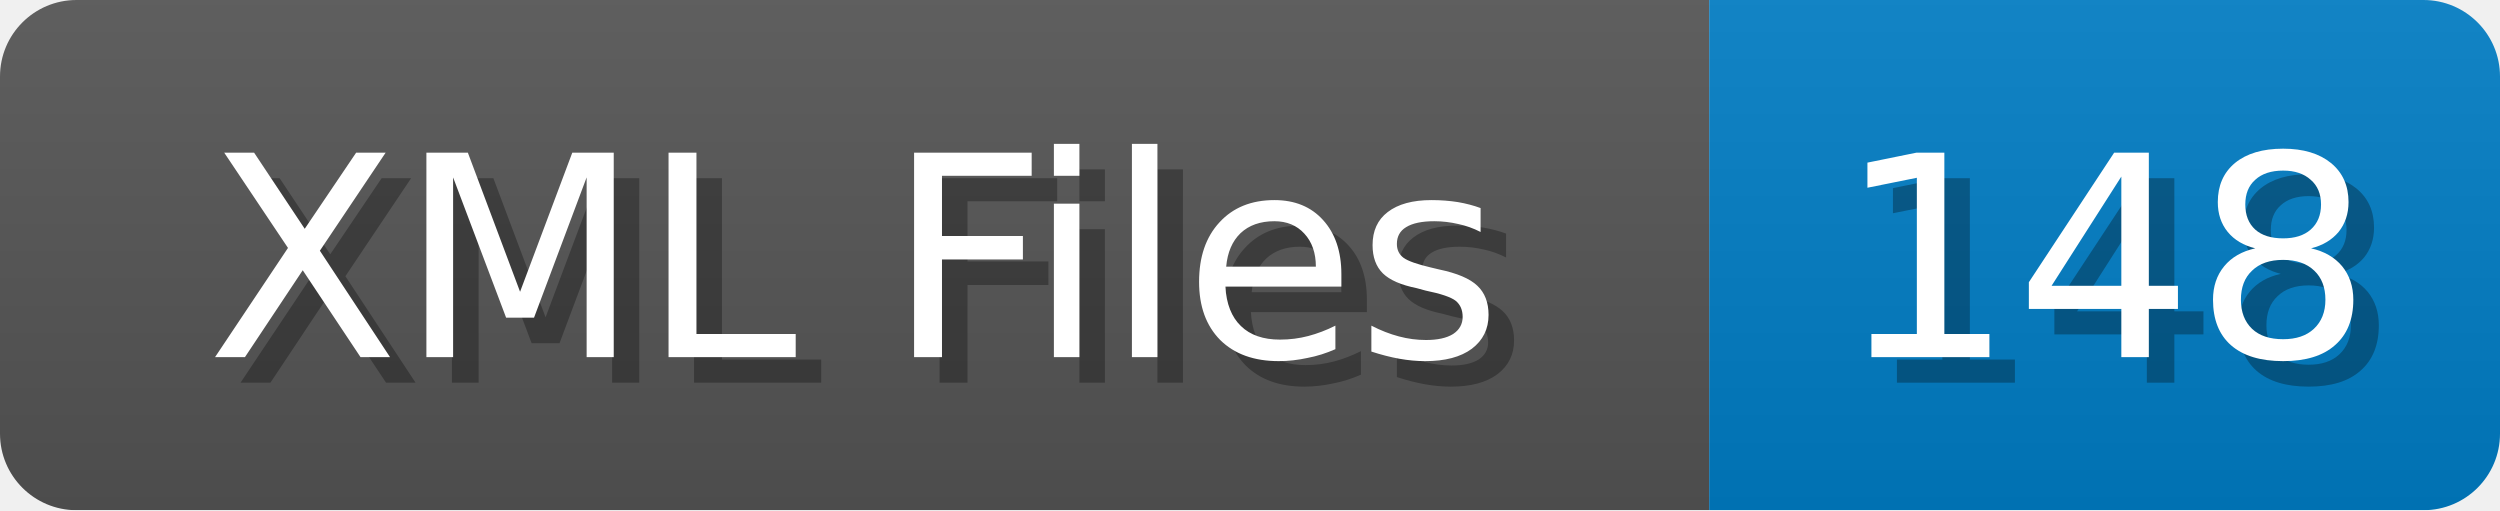
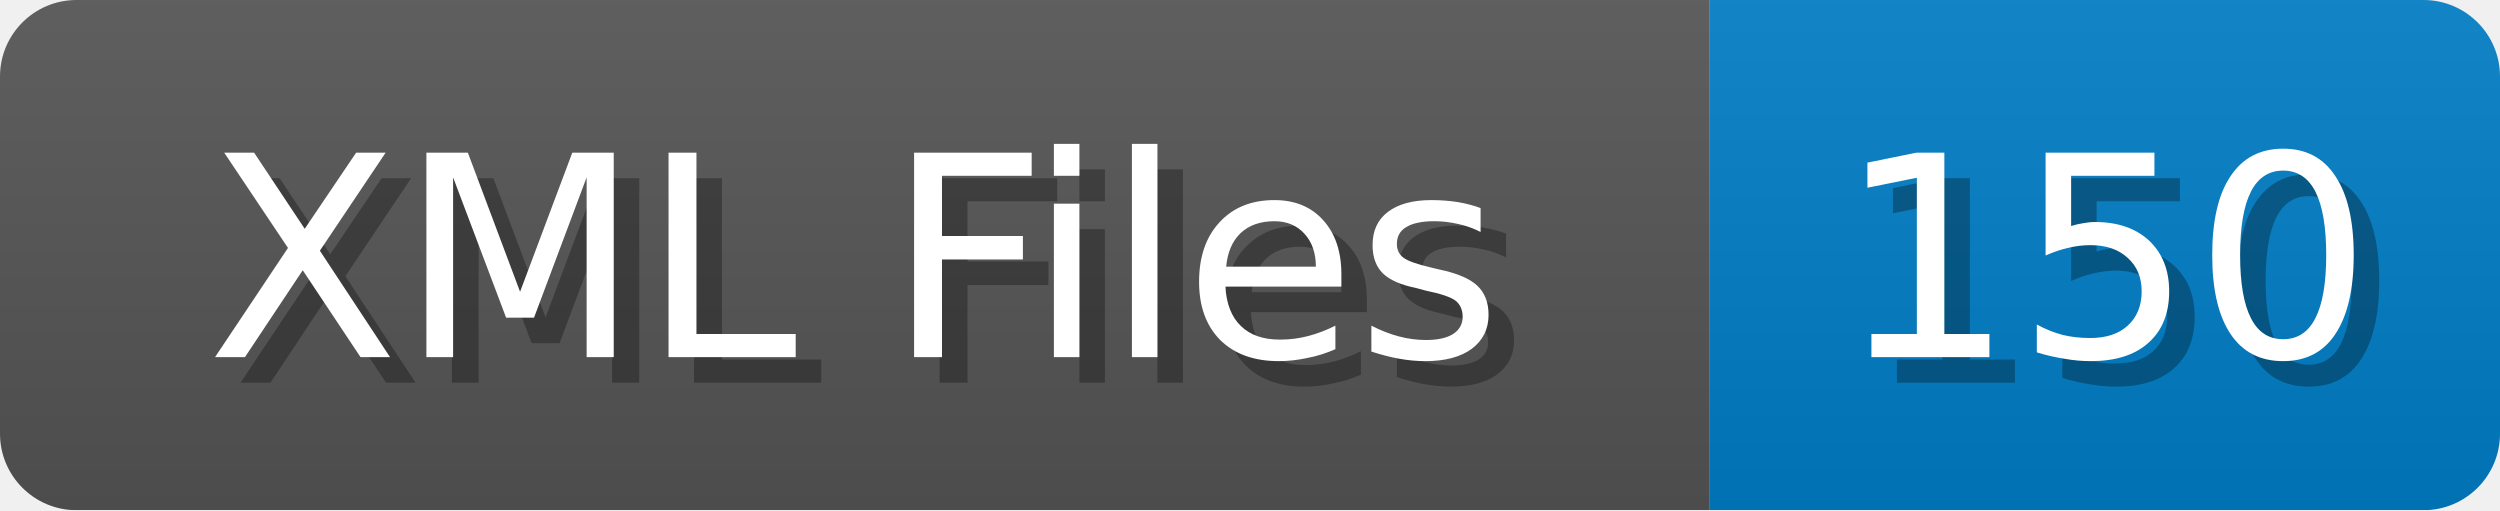
<svg xmlns="http://www.w3.org/2000/svg" width="98" height="20">
  <linearGradient id="b" x2="0" y2="100%">
    <stop offset="0" stop-color="#bbb" stop-opacity=".1" />
    <stop offset="1" stop-opacity=".1" />
  </linearGradient>
  <mask id="anybadge_1">
    <rect width="98" height="20" rx="3" fill="#fff" />
  </mask>
  <g mask="url(#anybadge_1)">
    <path fill="#555" d="M0 0h67v20H0z" />
    <path fill="#007ec6" d="M67 0h31v20H67z" />
    <path fill="url(#b)" d="M0 0h98v20H0z" />
  </g>
  <g fill="#fff" text-anchor="middle" font-family="DejaVu Sans,Verdana,Geneva,sans-serif" font-size="11">
    <text x="34.5" y="15" fill="#010101" fill-opacity=".3">XML Files</text>
    <text x="33.5" y="14">XML Files</text>
  </g>
  <g fill="#fff" text-anchor="middle" font-family="DejaVu Sans,Verdana,Geneva,sans-serif" font-size="11">
-     <text x="83.5" y="15" fill="#010101" fill-opacity=".3">148</text>
-     <text x="82.5" y="14">148</text>
+     <text x="83.5" y="15" fill="#010101" fill-opacity=".3">150</text>
+     <text x="82.5" y="14">150</text>
  </g>
</svg>
